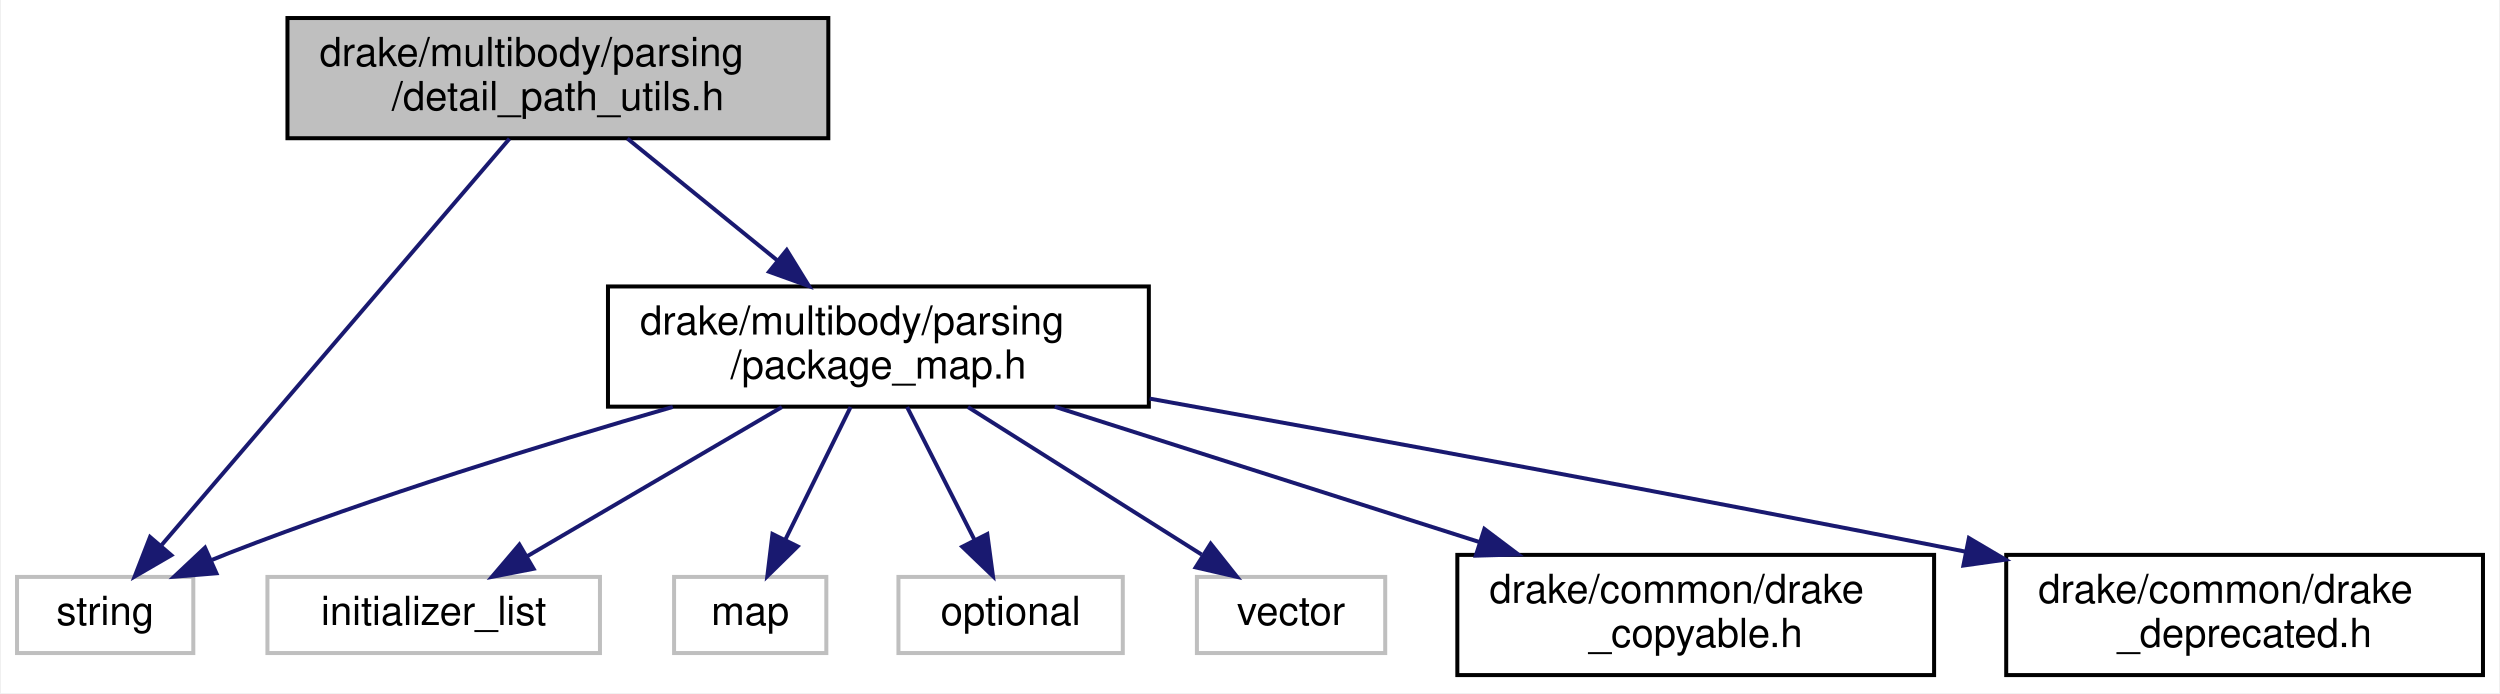
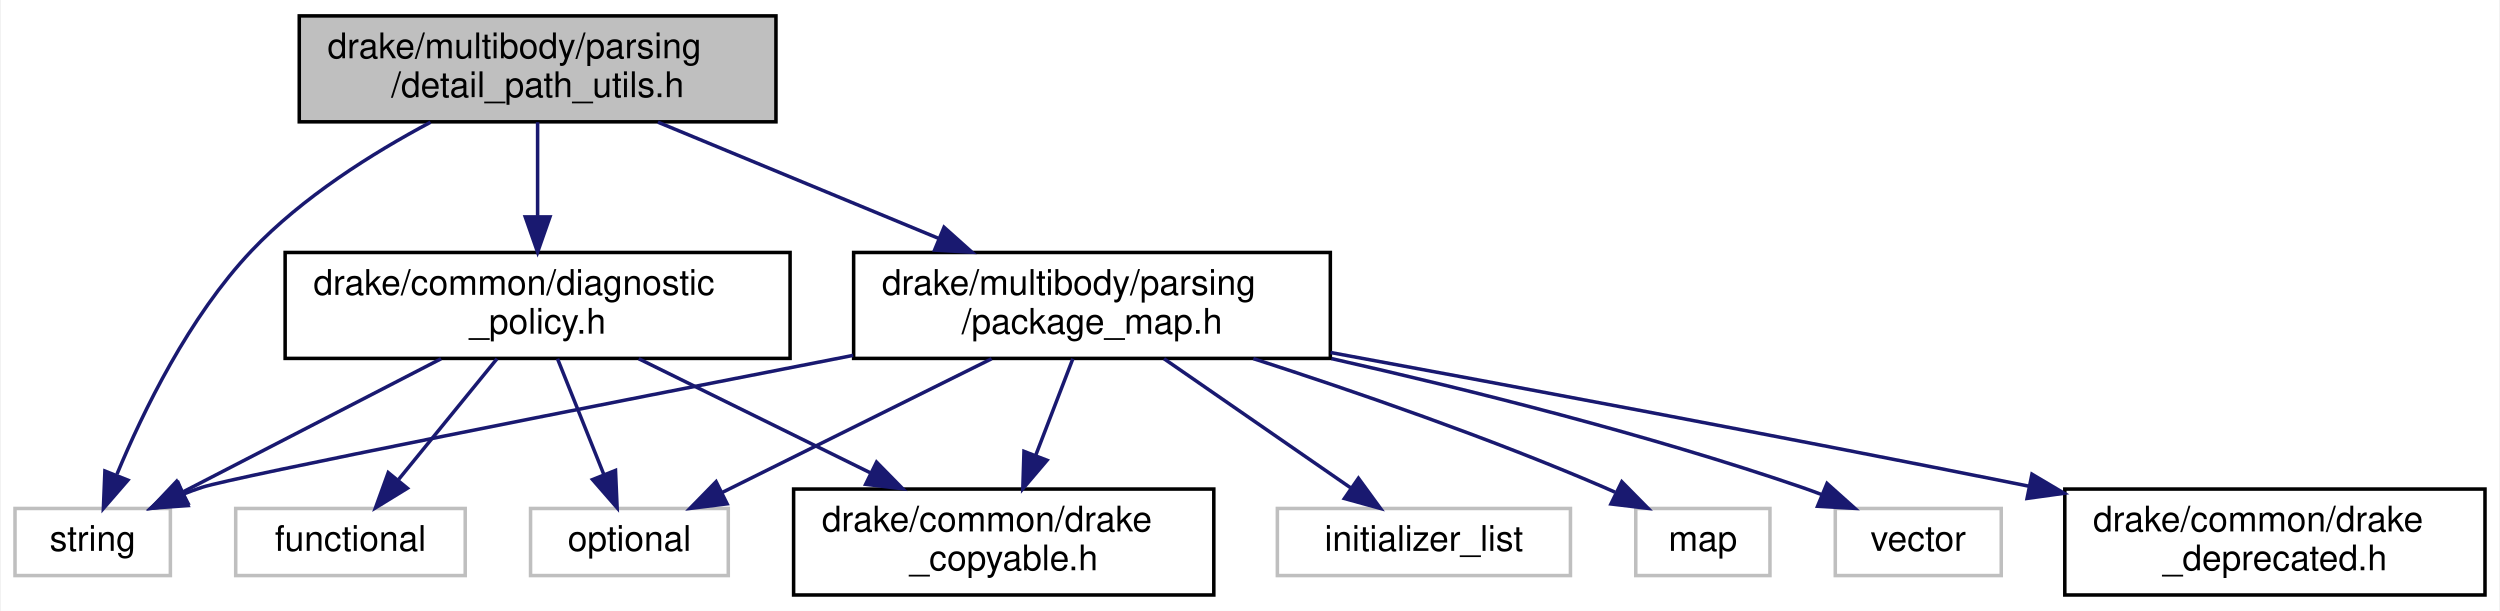
- <svg xmlns="http://www.w3.org/2000/svg" xmlns:xlink="http://www.w3.org/1999/xlink" width="624pt" height="173pt" viewBox="0.00 0.00 623.50 173.00">
+ <svg xmlns="http://www.w3.org/2000/svg" xmlns:xlink="http://www.w3.org/1999/xlink" width="708pt" height="173pt" viewBox="0.00 0.00 707.50 173.00">
  <g id="graph0" class="graph" transform="scale(1 1) rotate(0) translate(4 169)">
-     <polygon fill="white" stroke="transparent" points="-4,4 -4,-169 619.5,-169 619.5,4 -4,4" />
+     <polygon fill="white" stroke="transparent" points="-4,4 -4,-169 703.5,-169 703.5,4 -4,4" />
    <g id="node1" class="node">
      <g id="a_node1">
        <a xlink:title=" ">
-           <polygon fill="#bfbfbf" stroke="black" points="67.5,-134.5 67.5,-164.5 202.5,-164.5 202.5,-134.5 67.5,-134.5" />
-           <text text-anchor="start" x="75.5" y="-152.5" font-family="Helvetica,sans-Serif" font-size="10.00">drake/multibody/parsing</text>
-           <text text-anchor="middle" x="135" y="-141.5" font-family="Helvetica,sans-Serif" font-size="10.00">/detail_path_utils.h</text>
+           <polygon fill="#bfbfbf" stroke="black" points="80.5,-134.5 80.5,-164.5 215.5,-164.5 215.5,-134.5 80.5,-134.5" />
+           <text text-anchor="start" x="88.5" y="-152.5" font-family="Helvetica,sans-Serif" font-size="10.00">drake/multibody/parsing</text>
+           <text text-anchor="middle" x="148" y="-141.5" font-family="Helvetica,sans-Serif" font-size="10.00">/detail_path_utils.h</text>
        </a>
      </g>
    </g>
    <g id="node2" class="node">
      <g id="a_node2">
        <a xlink:title=" ">
          <polygon fill="white" stroke="#bfbfbf" points="0,-6 0,-25 44,-25 44,-6 0,-6" />
          <text text-anchor="middle" x="22" y="-13" font-family="Helvetica,sans-Serif" font-size="10.00">string</text>
        </a>
      </g>
    </g>
    <g id="edge1" class="edge">
-       <path fill="none" stroke="midnightblue" d="M122.91,-134.37C101.83,-109.76 58.49,-59.12 36.09,-32.96" />
-       <polygon fill="midnightblue" stroke="midnightblue" points="38.52,-30.42 29.36,-25.1 33.2,-34.97 38.52,-30.42" />
+       <path fill="none" stroke="midnightblue" d="M117.67,-134.38C101.21,-125.62 81.37,-113.15 67,-98 49.32,-79.35 36.24,-52.43 28.87,-34.7" />
+       <polygon fill="midnightblue" stroke="midnightblue" points="31.97,-33.02 25.03,-25.01 25.46,-35.6 31.97,-33.02" />
    </g>
    <g id="node3" class="node">
      <g id="a_node3">
-         <a xlink:href="package__map_8h.html" target="_top" xlink:title=" ">
-           <polygon fill="white" stroke="black" points="147.5,-67.5 147.5,-97.5 282.5,-97.5 282.5,-67.5 147.5,-67.5" />
-           <text text-anchor="start" x="155.5" y="-85.5" font-family="Helvetica,sans-Serif" font-size="10.00">drake/multibody/parsing</text>
-           <text text-anchor="middle" x="215" y="-74.5" font-family="Helvetica,sans-Serif" font-size="10.00">/package_map.h</text>
+         <a xlink:href="diagnostic__policy_8h.html" target="_top" xlink:title=" ">
+           <polygon fill="white" stroke="black" points="76.5,-67.5 76.5,-97.5 219.5,-97.5 219.5,-67.5 76.5,-67.5" />
+           <text text-anchor="start" x="84.5" y="-85.5" font-family="Helvetica,sans-Serif" font-size="10.00">drake/common/diagnostic</text>
+           <text text-anchor="middle" x="148" y="-74.5" font-family="Helvetica,sans-Serif" font-size="10.00">_policy.h</text>
        </a>
      </g>
    </g>
    <g id="edge2" class="edge">
-       <path fill="none" stroke="midnightblue" d="M152.36,-134.4C163.26,-125.54 177.51,-113.96 189.66,-104.09" />
-       <polygon fill="midnightblue" stroke="midnightblue" points="192.12,-106.6 197.68,-97.58 187.71,-101.17 192.12,-106.6" />
+       <path fill="none" stroke="midnightblue" d="M148,-134.4C148,-126.64 148,-116.81 148,-107.86" />
+       <polygon fill="midnightblue" stroke="midnightblue" points="151.5,-107.58 148,-97.58 144.5,-107.58 151.5,-107.58" />
    </g>
-     <g id="edge6" class="edge">
-       <path fill="none" stroke="midnightblue" d="M163.68,-67.43C131.51,-58.14 89.39,-45.11 53,-31 51.58,-30.45 50.13,-29.86 48.68,-29.26" />
-       <polygon fill="midnightblue" stroke="midnightblue" points="49.76,-25.91 39.2,-25.05 46.92,-32.3 49.76,-25.91" />
+     <g id="node7" class="node">
+       <g id="a_node7">
+         <a xlink:href="package__map_8h.html" target="_top" xlink:title=" ">
+           <polygon fill="white" stroke="black" points="237.5,-67.5 237.5,-97.5 372.5,-97.5 372.5,-67.5 237.5,-67.5" />
+           <text text-anchor="start" x="245.5" y="-85.5" font-family="Helvetica,sans-Serif" font-size="10.00">drake/multibody/parsing</text>
+           <text text-anchor="middle" x="305" y="-74.5" font-family="Helvetica,sans-Serif" font-size="10.00">/package_map.h</text>
+         </a>
+       </g>
+     </g>
+     <g id="edge7" class="edge">
+       <path fill="none" stroke="midnightblue" d="M182.07,-134.4C205.42,-124.73 236.59,-111.82 261.7,-101.43" />
+       <polygon fill="midnightblue" stroke="midnightblue" points="263.1,-104.64 271,-97.58 260.42,-98.17 263.1,-104.64" />
+     </g>
+     <g id="edge5" class="edge">
+       <path fill="none" stroke="midnightblue" d="M120.66,-67.4C98.94,-56.19 68.8,-40.64 47.56,-29.69" />
+       <polygon fill="midnightblue" stroke="midnightblue" points="48.98,-26.48 38.49,-25.01 45.77,-32.7 48.98,-26.48" />
    </g>
    <g id="node4" class="node">
      <g id="a_node4">
        <a xlink:title=" ">
-           <polygon fill="white" stroke="#bfbfbf" points="62.5,-6 62.5,-25 145.5,-25 145.5,-6 62.5,-6" />
-           <text text-anchor="middle" x="104" y="-13" font-family="Helvetica,sans-Serif" font-size="10.00">initializer_list</text>
+           <polygon fill="white" stroke="#bfbfbf" points="62.5,-6 62.5,-25 127.5,-25 127.5,-6 62.5,-6" />
+           <text text-anchor="middle" x="95" y="-13" font-family="Helvetica,sans-Serif" font-size="10.00">functional</text>
        </a>
      </g>
    </g>
    <g id="edge3" class="edge">
-       <path fill="none" stroke="midnightblue" d="M190.91,-67.4C172.04,-56.34 145.94,-41.06 127.28,-30.13" />
-       <polygon fill="midnightblue" stroke="midnightblue" points="128.93,-27.04 118.53,-25.01 125.39,-33.08 128.93,-27.04" />
+       <path fill="none" stroke="midnightblue" d="M136.5,-67.4C128.32,-57.36 117.29,-43.84 108.66,-33.25" />
+       <polygon fill="midnightblue" stroke="midnightblue" points="111.12,-30.73 102.09,-25.19 105.7,-35.16 111.12,-30.73" />
    </g>
    <g id="node5" class="node">
      <g id="a_node5">
        <a xlink:title=" ">
-           <polygon fill="white" stroke="#bfbfbf" points="164,-6 164,-25 202,-25 202,-6 164,-6" />
-           <text text-anchor="middle" x="183" y="-13" font-family="Helvetica,sans-Serif" font-size="10.00">map</text>
+           <polygon fill="white" stroke="#bfbfbf" points="146,-6 146,-25 202,-25 202,-6 146,-6" />
+           <text text-anchor="middle" x="174" y="-13" font-family="Helvetica,sans-Serif" font-size="10.00">optional</text>
        </a>
      </g>
    </g>
    <g id="edge4" class="edge">
-       <path fill="none" stroke="midnightblue" d="M208.06,-67.4C203.26,-57.66 196.86,-44.65 191.72,-34.21" />
-       <polygon fill="midnightblue" stroke="midnightblue" points="194.84,-32.62 187.28,-25.19 188.56,-35.71 194.84,-32.62" />
+       <path fill="none" stroke="midnightblue" d="M153.64,-67.4C157.49,-57.76 162.63,-44.91 166.79,-34.54" />
+       <polygon fill="midnightblue" stroke="midnightblue" points="170.06,-35.78 170.52,-25.19 163.56,-33.18 170.06,-35.78" />
    </g>
    <g id="node6" class="node">
      <g id="a_node6">
-         <a xlink:title=" ">
-           <polygon fill="white" stroke="#bfbfbf" points="220,-6 220,-25 276,-25 276,-6 220,-6" />
-           <text text-anchor="middle" x="248" y="-13" font-family="Helvetica,sans-Serif" font-size="10.00">optional</text>
+         <a xlink:href="drake__copyable_8h.html" target="_top" xlink:title="Provides careful macros to selectively enable or disable the special member functions for copy-constr...">
+           <polygon fill="white" stroke="black" points="220.5,-0.5 220.5,-30.5 339.5,-30.5 339.5,-0.5 220.5,-0.5" />
+           <text text-anchor="start" x="228.5" y="-18.5" font-family="Helvetica,sans-Serif" font-size="10.00">drake/common/drake</text>
+           <text text-anchor="middle" x="280" y="-7.5" font-family="Helvetica,sans-Serif" font-size="10.00">_copyable.h</text>
        </a>
      </g>
    </g>
-     <g id="edge5" class="edge">
-       <path fill="none" stroke="midnightblue" d="M222.16,-67.4C227.1,-57.66 233.71,-44.65 239.01,-34.21" />
-       <polygon fill="midnightblue" stroke="midnightblue" points="242.18,-35.7 243.59,-25.19 235.94,-32.53 242.18,-35.7" />
+     <g id="edge6" class="edge">
+       <path fill="none" stroke="midnightblue" d="M176.64,-67.4C195.84,-57.94 221.33,-45.39 242.19,-35.12" />
+       <polygon fill="midnightblue" stroke="midnightblue" points="243.99,-38.13 251.41,-30.58 240.9,-31.85 243.99,-38.13" />
    </g>
-     <g id="node7" class="node">
-       <g id="a_node7">
-         <a xlink:title=" ">
-           <polygon fill="white" stroke="#bfbfbf" points="294.5,-6 294.5,-25 341.5,-25 341.5,-6 294.5,-6" />
-           <text text-anchor="middle" x="318" y="-13" font-family="Helvetica,sans-Serif" font-size="10.00">vector</text>
-         </a>
-       </g>
+     <g id="edge11" class="edge">
+       <path fill="none" stroke="midnightblue" d="M237.37,-68.36C165.77,-54.39 61.82,-33.9 53,-31 51.33,-30.45 49.63,-29.84 47.94,-29.18" />
+       <polygon fill="midnightblue" stroke="midnightblue" points="49,-25.82 38.43,-25.08 46.23,-32.25 49,-25.82" />
    </g>
-     <g id="edge7" class="edge">
-       <path fill="none" stroke="midnightblue" d="M237.35,-67.4C254.62,-56.5 278.42,-41.48 295.68,-30.58" />
-       <polygon fill="midnightblue" stroke="midnightblue" points="297.93,-33.3 304.52,-25.01 294.19,-27.38 297.93,-33.3" />
+     <g id="edge10" class="edge">
+       <path fill="none" stroke="midnightblue" d="M276.57,-67.4C253.89,-56.14 222.37,-40.5 200.28,-29.54" />
+       <polygon fill="midnightblue" stroke="midnightblue" points="201.66,-26.32 191.14,-25.01 198.55,-32.59 201.66,-26.32" />
+     </g>
+     <g id="edge13" class="edge">
+       <path fill="none" stroke="midnightblue" d="M299.58,-67.4C296.5,-59.39 292.56,-49.16 289.03,-39.98" />
+       <polygon fill="midnightblue" stroke="midnightblue" points="292.27,-38.65 285.41,-30.58 285.74,-41.17 292.27,-38.65" />
    </g>
    <g id="node8" class="node">
      <g id="a_node8">
-         <a xlink:href="drake__copyable_8h.html" target="_top" xlink:title="Provides careful macros to selectively enable or disable the special member functions for copy-constr...">
-           <polygon fill="white" stroke="black" points="359.5,-0.5 359.5,-30.5 478.5,-30.5 478.5,-0.5 359.5,-0.5" />
-           <text text-anchor="start" x="367.5" y="-18.5" font-family="Helvetica,sans-Serif" font-size="10.00">drake/common/drake</text>
-           <text text-anchor="middle" x="419" y="-7.5" font-family="Helvetica,sans-Serif" font-size="10.00">_copyable.h</text>
+         <a xlink:title=" ">
+           <polygon fill="white" stroke="#bfbfbf" points="357.5,-6 357.5,-25 440.5,-25 440.5,-6 357.5,-6" />
+           <text text-anchor="middle" x="399" y="-13" font-family="Helvetica,sans-Serif" font-size="10.00">initializer_list</text>
        </a>
      </g>
    </g>
    <g id="edge8" class="edge">
-       <path fill="none" stroke="midnightblue" d="M259.01,-67.48C290.14,-57.56 332.06,-44.2 365.18,-33.65" />
-       <polygon fill="midnightblue" stroke="midnightblue" points="366.25,-36.98 374.71,-30.61 364.12,-30.31 366.25,-36.98" />
+       <path fill="none" stroke="midnightblue" d="M325.4,-67.4C341.01,-56.6 362.48,-41.76 378.19,-30.89" />
+       <polygon fill="midnightblue" stroke="midnightblue" points="380.46,-33.57 386.7,-25.01 376.48,-27.82 380.46,-33.57" />
    </g>
    <g id="node9" class="node">
      <g id="a_node9">
-         <a xlink:href="drake__deprecated_8h.html" target="_top" xlink:title="Provides a portable macro for use in generating compile-time warnings for use of code that is permitt...">
-           <polygon fill="white" stroke="black" points="496.5,-0.5 496.5,-30.5 615.5,-30.5 615.5,-0.5 496.5,-0.5" />
-           <text text-anchor="start" x="504.5" y="-18.5" font-family="Helvetica,sans-Serif" font-size="10.00">drake/common/drake</text>
-           <text text-anchor="middle" x="556" y="-7.5" font-family="Helvetica,sans-Serif" font-size="10.00">_deprecated.h</text>
+         <a xlink:title=" ">
+           <polygon fill="white" stroke="#bfbfbf" points="459,-6 459,-25 497,-25 497,-6 459,-6" />
+           <text text-anchor="middle" x="478" y="-13" font-family="Helvetica,sans-Serif" font-size="10.00">map</text>
        </a>
      </g>
    </g>
    <g id="edge9" class="edge">
-       <path fill="none" stroke="midnightblue" d="M282.69,-69.51C335.62,-60.01 411.31,-46.16 486.23,-31.33" />
-       <polygon fill="midnightblue" stroke="midnightblue" points="487.19,-34.7 496.31,-29.32 485.82,-27.84 487.19,-34.7" />
+       <path fill="none" stroke="midnightblue" d="M350.7,-67.44C379.57,-58.1 417.44,-45.02 450,-31 451.03,-30.56 452.08,-30.09 453.13,-29.61" />
+       <polygon fill="midnightblue" stroke="midnightblue" points="455.05,-32.57 462.49,-25.03 451.97,-26.28 455.05,-32.57" />
+     </g>
+     <g id="node10" class="node">
+       <g id="a_node10">
+         <a xlink:title=" ">
+           <polygon fill="white" stroke="#bfbfbf" points="515.5,-6 515.5,-25 562.5,-25 562.5,-6 515.5,-6" />
+           <text text-anchor="middle" x="539" y="-13" font-family="Helvetica,sans-Serif" font-size="10.00">vector</text>
+         </a>
+       </g>
+     </g>
+     <g id="edge12" class="edge">
+       <path fill="none" stroke="midnightblue" d="M372.82,-67.45C412.18,-58.55 462.43,-45.93 506,-31 507.86,-30.36 509.77,-29.66 511.68,-28.92" />
+       <polygon fill="midnightblue" stroke="midnightblue" points="513.16,-32.09 521.06,-25.03 510.48,-25.63 513.16,-32.09" />
+     </g>
+     <g id="node11" class="node">
+       <g id="a_node11">
+         <a xlink:href="drake__deprecated_8h.html" target="_top" xlink:title="Provides a portable macro for use in generating compile-time warnings for use of code that is permitt...">
+           <polygon fill="white" stroke="black" points="580.5,-0.5 580.5,-30.5 699.5,-30.5 699.5,-0.5 580.5,-0.5" />
+           <text text-anchor="start" x="588.5" y="-18.5" font-family="Helvetica,sans-Serif" font-size="10.00">drake/common/drake</text>
+           <text text-anchor="middle" x="640" y="-7.5" font-family="Helvetica,sans-Serif" font-size="10.00">_deprecated.h</text>
+         </a>
+       </g>
+     </g>
+     <g id="edge14" class="edge">
+       <path fill="none" stroke="midnightblue" d="M372.57,-69.17C424.28,-59.63 497.62,-45.87 570.5,-31.28" />
+       <polygon fill="midnightblue" stroke="midnightblue" points="571.2,-34.71 580.31,-29.31 569.82,-27.85 571.2,-34.71" />
    </g>
  </g>
</svg>
